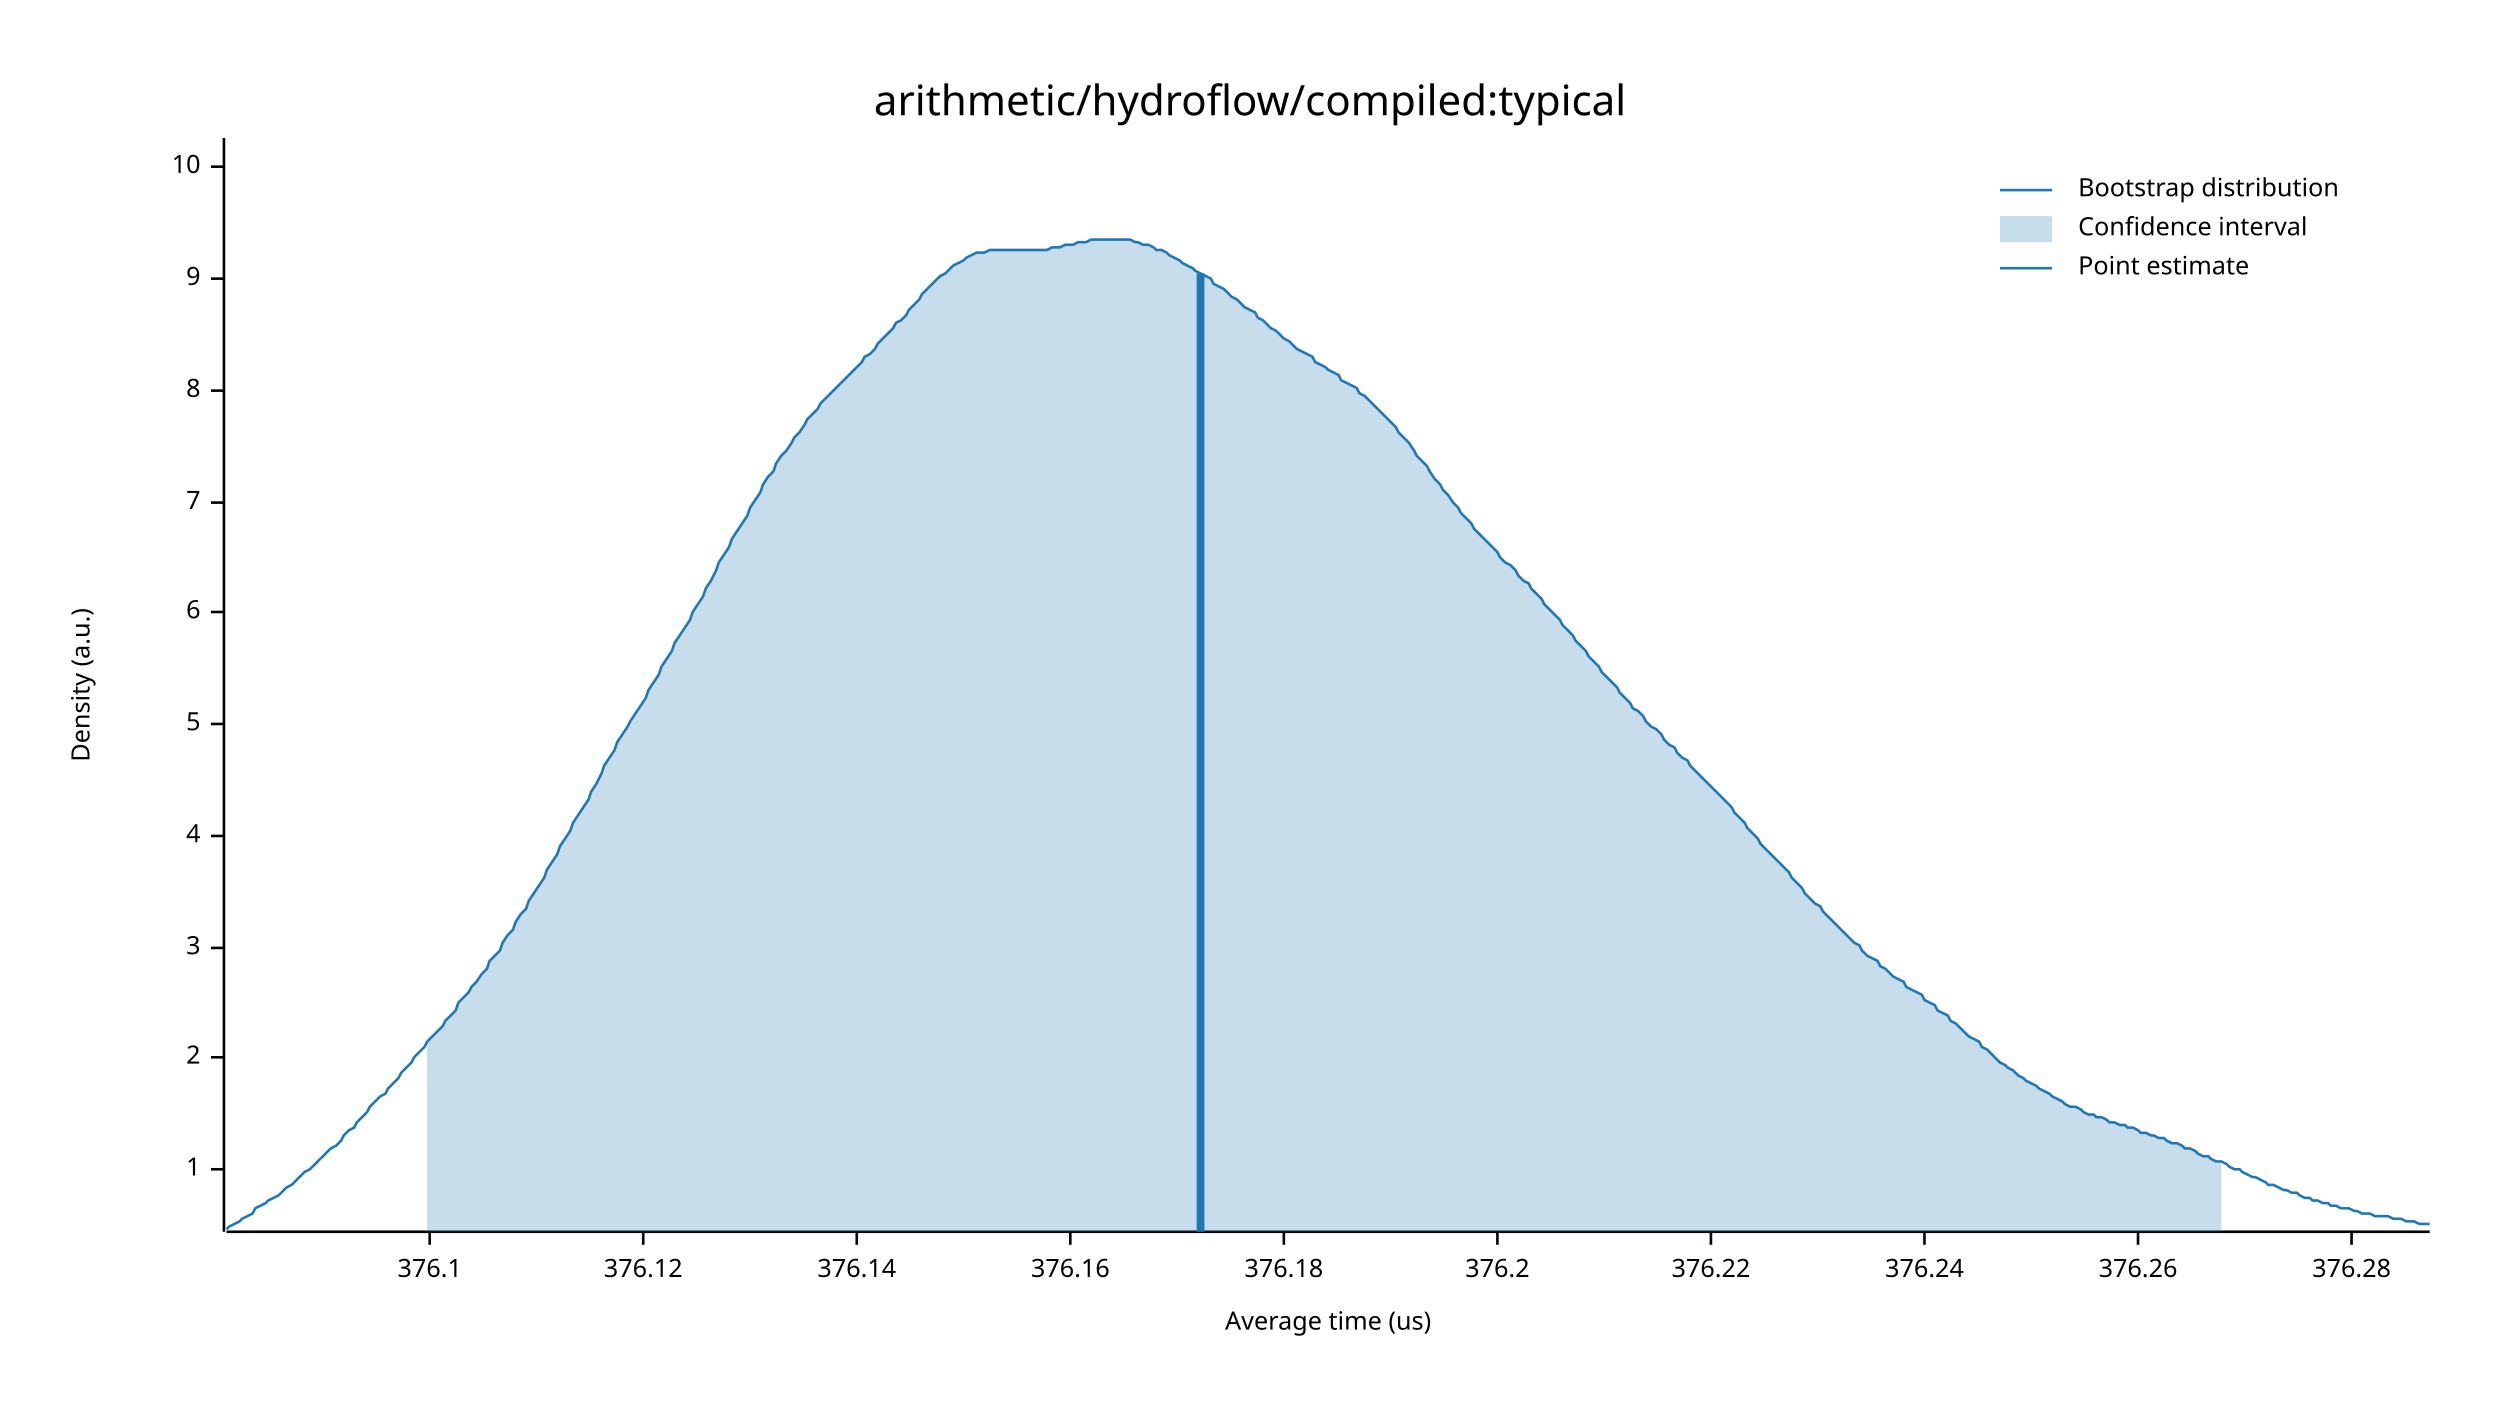
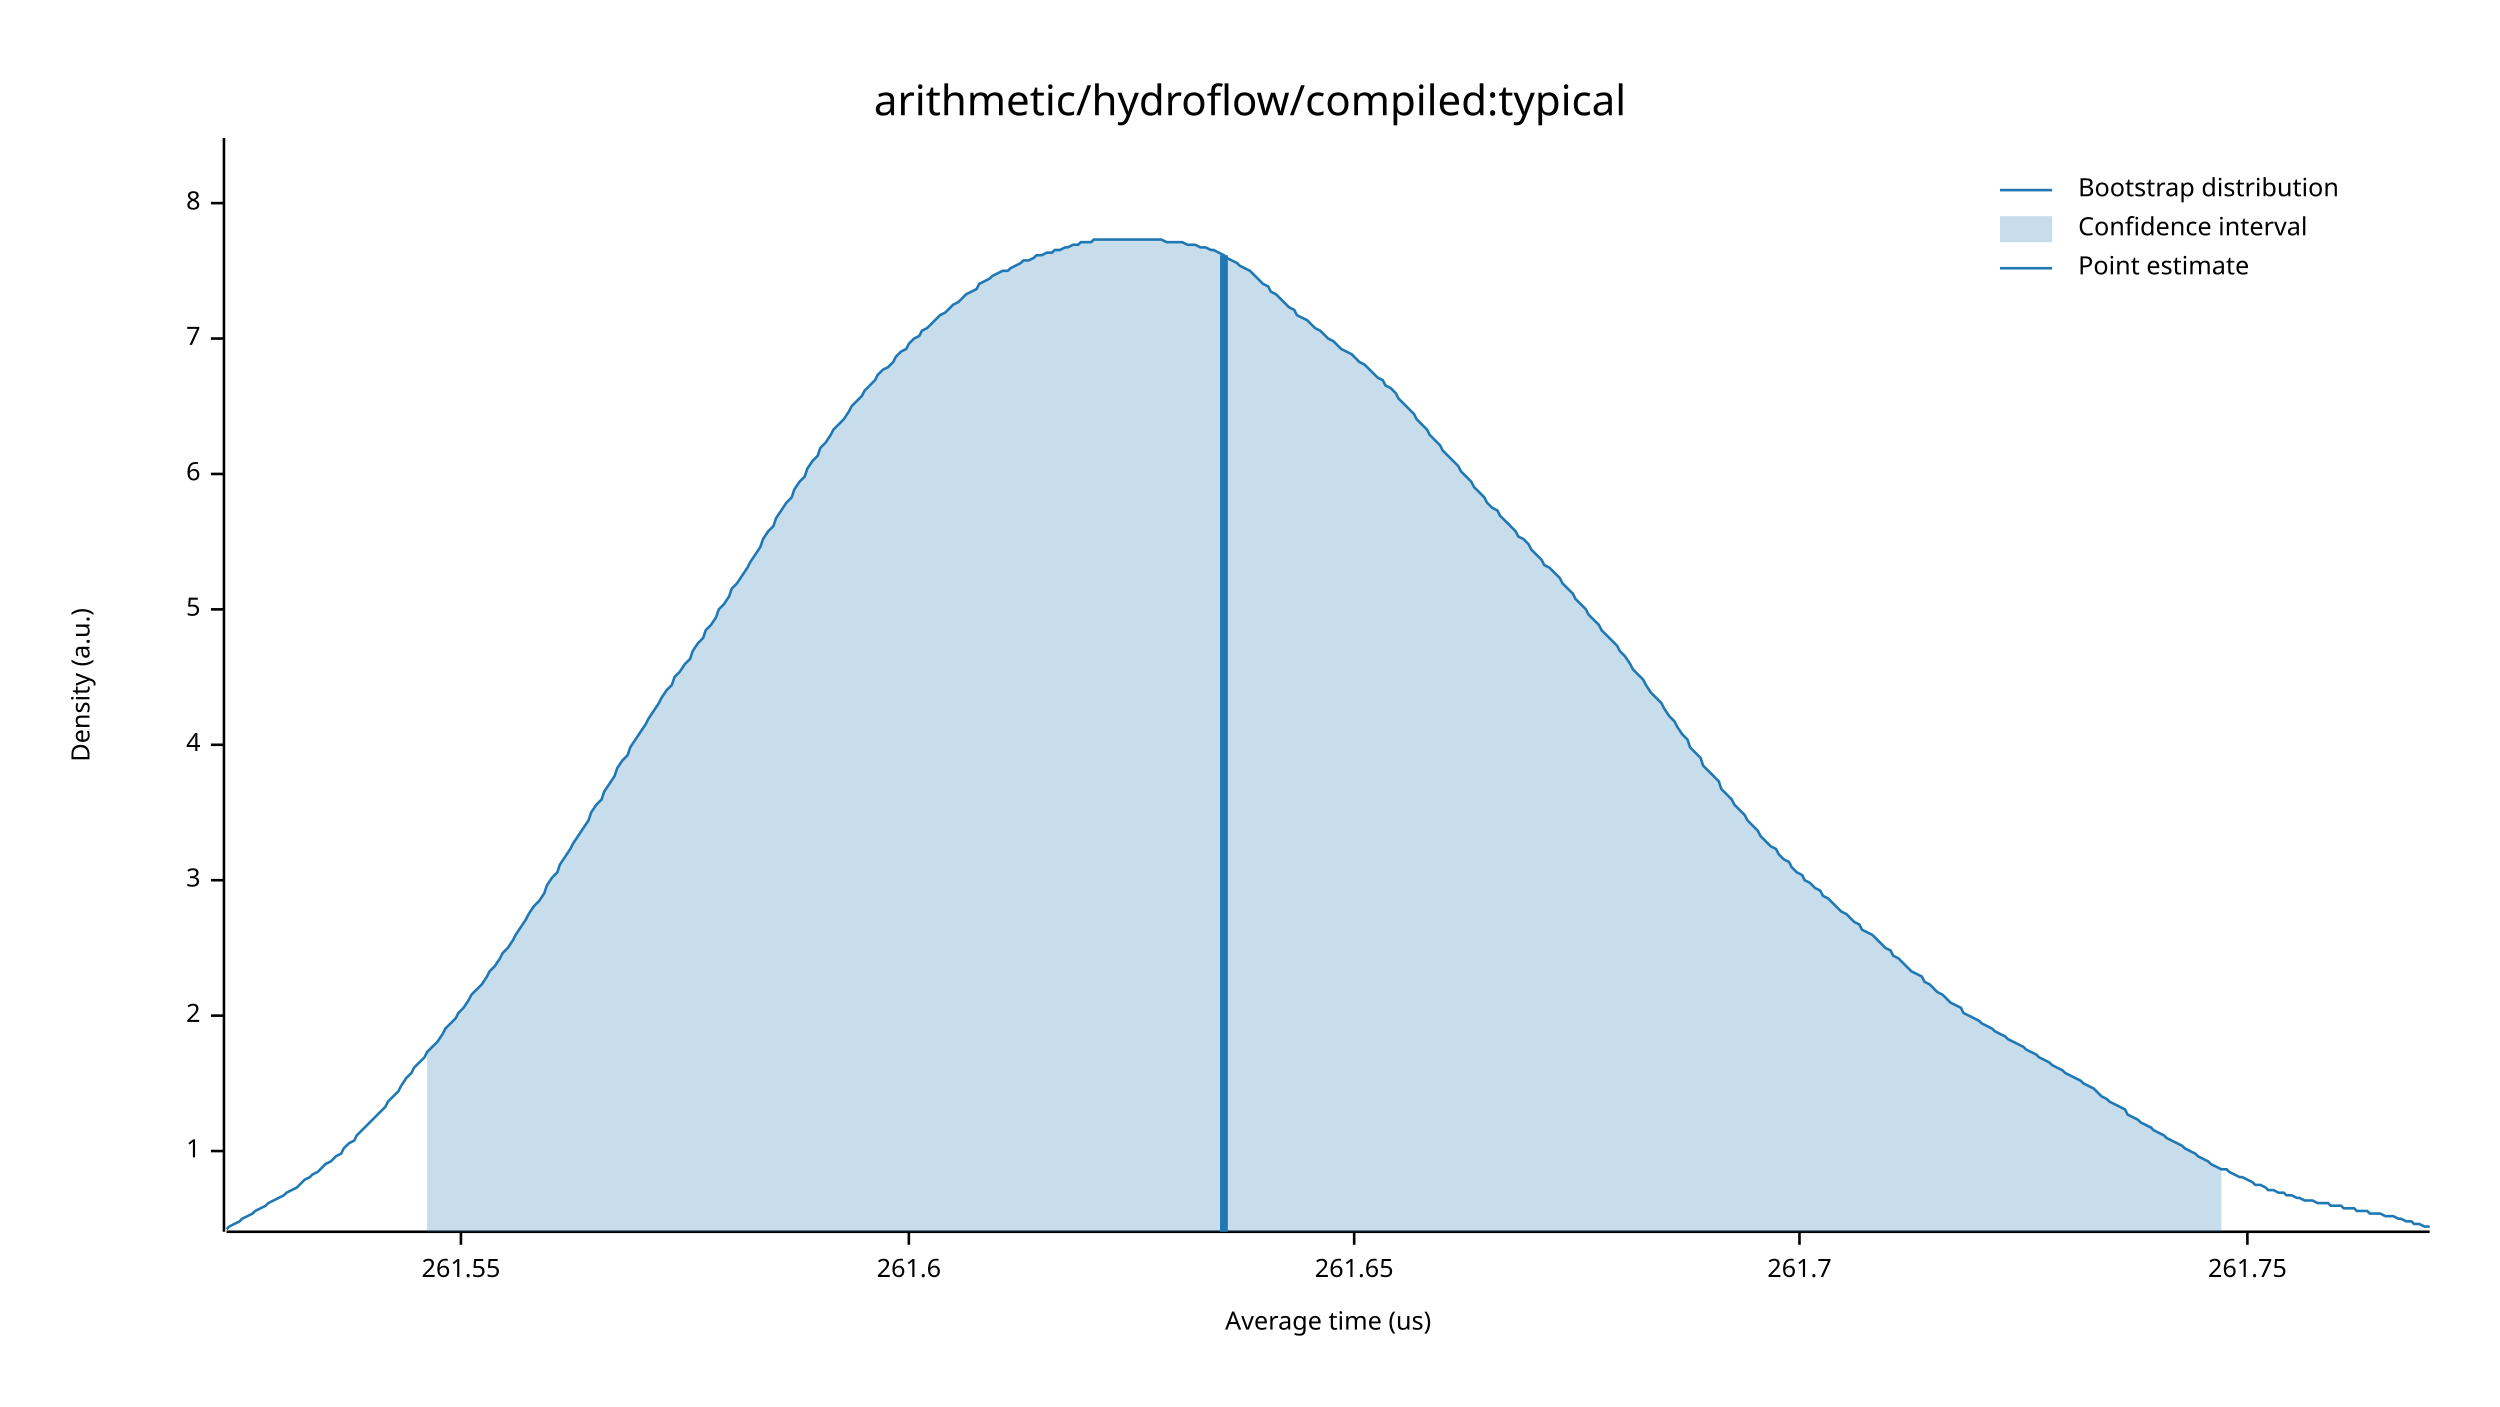
<svg xmlns="http://www.w3.org/2000/svg" width="960" height="540" viewBox="0 0 960 540">
  <text x="480" y="32" dy="0.76em" text-anchor="middle" font-family="sans-serif" font-size="16.129" opacity="1" fill="#000000">
arithmetic/hydroflow/compiled:typical
</text>
  <text x="27" y="263" dy="0.76em" text-anchor="middle" font-family="sans-serif" font-size="9.677" opacity="1" fill="#000000" transform="rotate(270, 27, 263)">
Density (a.u.)
</text>
  <text x="510" y="513" dy="-0.5ex" text-anchor="middle" font-family="sans-serif" font-size="9.677" opacity="1" fill="#000000">
Average time (us)
</text>
  <polyline fill="none" opacity="1" stroke="#000000" stroke-width="1" points="86,53 86,473 " />
-   <text x="77" y="449" dy="0.5ex" text-anchor="end" font-family="sans-serif" font-size="9.677" opacity="1" fill="#000000">
+   <text x="77" y="442" dy="0.5ex" text-anchor="end" font-family="sans-serif" font-size="9.677" opacity="1" fill="#000000">
1
</text>
-   <polyline fill="none" opacity="1" stroke="#000000" stroke-width="1" points="81,449 86,449 " />
-   <text x="77" y="406" dy="0.5ex" text-anchor="end" font-family="sans-serif" font-size="9.677" opacity="1" fill="#000000">
+   <polyline fill="none" opacity="1" stroke="#000000" stroke-width="1" points="81,442 86,442 " />
+   <text x="77" y="390" dy="0.5ex" text-anchor="end" font-family="sans-serif" font-size="9.677" opacity="1" fill="#000000">
2
</text>
-   <polyline fill="none" opacity="1" stroke="#000000" stroke-width="1" points="81,406 86,406 " />
-   <text x="77" y="364" dy="0.5ex" text-anchor="end" font-family="sans-serif" font-size="9.677" opacity="1" fill="#000000">
+   <polyline fill="none" opacity="1" stroke="#000000" stroke-width="1" points="81,390 86,390 " />
+   <text x="77" y="338" dy="0.5ex" text-anchor="end" font-family="sans-serif" font-size="9.677" opacity="1" fill="#000000">
3
</text>
-   <polyline fill="none" opacity="1" stroke="#000000" stroke-width="1" points="81,364 86,364 " />
-   <text x="77" y="321" dy="0.5ex" text-anchor="end" font-family="sans-serif" font-size="9.677" opacity="1" fill="#000000">
+   <polyline fill="none" opacity="1" stroke="#000000" stroke-width="1" points="81,338 86,338 " />
+   <text x="77" y="286" dy="0.5ex" text-anchor="end" font-family="sans-serif" font-size="9.677" opacity="1" fill="#000000">
4
</text>
-   <polyline fill="none" opacity="1" stroke="#000000" stroke-width="1" points="81,321 86,321 " />
-   <text x="77" y="278" dy="0.5ex" text-anchor="end" font-family="sans-serif" font-size="9.677" opacity="1" fill="#000000">
+   <polyline fill="none" opacity="1" stroke="#000000" stroke-width="1" points="81,286 86,286 " />
+   <text x="77" y="234" dy="0.5ex" text-anchor="end" font-family="sans-serif" font-size="9.677" opacity="1" fill="#000000">
5
</text>
-   <polyline fill="none" opacity="1" stroke="#000000" stroke-width="1" points="81,278 86,278 " />
-   <text x="77" y="235" dy="0.5ex" text-anchor="end" font-family="sans-serif" font-size="9.677" opacity="1" fill="#000000">
+   <polyline fill="none" opacity="1" stroke="#000000" stroke-width="1" points="81,234 86,234 " />
+   <text x="77" y="182" dy="0.5ex" text-anchor="end" font-family="sans-serif" font-size="9.677" opacity="1" fill="#000000">
6
</text>
-   <polyline fill="none" opacity="1" stroke="#000000" stroke-width="1" points="81,235 86,235 " />
-   <text x="77" y="193" dy="0.5ex" text-anchor="end" font-family="sans-serif" font-size="9.677" opacity="1" fill="#000000">
+   <polyline fill="none" opacity="1" stroke="#000000" stroke-width="1" points="81,182 86,182 " />
+   <text x="77" y="130" dy="0.5ex" text-anchor="end" font-family="sans-serif" font-size="9.677" opacity="1" fill="#000000">
7
</text>
-   <polyline fill="none" opacity="1" stroke="#000000" stroke-width="1" points="81,193 86,193 " />
-   <text x="77" y="150" dy="0.5ex" text-anchor="end" font-family="sans-serif" font-size="9.677" opacity="1" fill="#000000">
+   <polyline fill="none" opacity="1" stroke="#000000" stroke-width="1" points="81,130 86,130 " />
+   <text x="77" y="78" dy="0.5ex" text-anchor="end" font-family="sans-serif" font-size="9.677" opacity="1" fill="#000000">
8
</text>
-   <polyline fill="none" opacity="1" stroke="#000000" stroke-width="1" points="81,150 86,150 " />
-   <text x="77" y="107" dy="0.5ex" text-anchor="end" font-family="sans-serif" font-size="9.677" opacity="1" fill="#000000">
- 9
+   <polyline fill="none" opacity="1" stroke="#000000" stroke-width="1" points="81,78 86,78 " />
+   <polyline fill="none" opacity="1" stroke="#000000" stroke-width="1" points="87,473 933,473 " />
+   <text x="177" y="483" dy="0.76em" text-anchor="middle" font-family="sans-serif" font-size="9.677" opacity="1" fill="#000000">
+ 261.55
</text>
-   <polyline fill="none" opacity="1" stroke="#000000" stroke-width="1" points="81,107 86,107 " />
-   <text x="77" y="64" dy="0.5ex" text-anchor="end" font-family="sans-serif" font-size="9.677" opacity="1" fill="#000000">
- 10
+   <polyline fill="none" opacity="1" stroke="#000000" stroke-width="1" points="177,473 177,478 " />
+   <text x="349" y="483" dy="0.76em" text-anchor="middle" font-family="sans-serif" font-size="9.677" opacity="1" fill="#000000">
+ 261.6
</text>
-   <polyline fill="none" opacity="1" stroke="#000000" stroke-width="1" points="81,64 86,64 " />
-   <polyline fill="none" opacity="1" stroke="#000000" stroke-width="1" points="87,473 933,473 " />
-   <text x="165" y="483" dy="0.76em" text-anchor="middle" font-family="sans-serif" font-size="9.677" opacity="1" fill="#000000">
- 376.1
+   <polyline fill="none" opacity="1" stroke="#000000" stroke-width="1" points="349,473 349,478 " />
+   <text x="520" y="483" dy="0.76em" text-anchor="middle" font-family="sans-serif" font-size="9.677" opacity="1" fill="#000000">
+ 261.65
</text>
-   <polyline fill="none" opacity="1" stroke="#000000" stroke-width="1" points="165,473 165,478 " />
-   <text x="247" y="483" dy="0.76em" text-anchor="middle" font-family="sans-serif" font-size="9.677" opacity="1" fill="#000000">
- 376.12
+   <polyline fill="none" opacity="1" stroke="#000000" stroke-width="1" points="520,473 520,478 " />
+   <text x="691" y="483" dy="0.76em" text-anchor="middle" font-family="sans-serif" font-size="9.677" opacity="1" fill="#000000">
+ 261.7
</text>
-   <polyline fill="none" opacity="1" stroke="#000000" stroke-width="1" points="247,473 247,478 " />
-   <text x="329" y="483" dy="0.76em" text-anchor="middle" font-family="sans-serif" font-size="9.677" opacity="1" fill="#000000">
- 376.14
+   <polyline fill="none" opacity="1" stroke="#000000" stroke-width="1" points="691,473 691,478 " />
+   <text x="863" y="483" dy="0.76em" text-anchor="middle" font-family="sans-serif" font-size="9.677" opacity="1" fill="#000000">
+ 261.75
</text>
-   <polyline fill="none" opacity="1" stroke="#000000" stroke-width="1" points="329,473 329,478 " />
-   <text x="411" y="483" dy="0.76em" text-anchor="middle" font-family="sans-serif" font-size="9.677" opacity="1" fill="#000000">
- 376.16
- </text>
-   <polyline fill="none" opacity="1" stroke="#000000" stroke-width="1" points="411,473 411,478 " />
-   <text x="493" y="483" dy="0.76em" text-anchor="middle" font-family="sans-serif" font-size="9.677" opacity="1" fill="#000000">
- 376.18
- </text>
-   <polyline fill="none" opacity="1" stroke="#000000" stroke-width="1" points="493,473 493,478 " />
-   <text x="575" y="483" dy="0.76em" text-anchor="middle" font-family="sans-serif" font-size="9.677" opacity="1" fill="#000000">
- 376.2
- </text>
-   <polyline fill="none" opacity="1" stroke="#000000" stroke-width="1" points="575,473 575,478 " />
-   <text x="657" y="483" dy="0.76em" text-anchor="middle" font-family="sans-serif" font-size="9.677" opacity="1" fill="#000000">
- 376.22
- </text>
-   <polyline fill="none" opacity="1" stroke="#000000" stroke-width="1" points="657,473 657,478 " />
-   <text x="739" y="483" dy="0.76em" text-anchor="middle" font-family="sans-serif" font-size="9.677" opacity="1" fill="#000000">
- 376.24
- </text>
-   <polyline fill="none" opacity="1" stroke="#000000" stroke-width="1" points="739,473 739,478 " />
-   <text x="821" y="483" dy="0.76em" text-anchor="middle" font-family="sans-serif" font-size="9.677" opacity="1" fill="#000000">
- 376.26
- </text>
-   <polyline fill="none" opacity="1" stroke="#000000" stroke-width="1" points="821,473 821,478 " />
-   <text x="903" y="483" dy="0.76em" text-anchor="middle" font-family="sans-serif" font-size="9.677" opacity="1" fill="#000000">
- 376.28
- </text>
-   <polyline fill="none" opacity="1" stroke="#000000" stroke-width="1" points="903,473 903,478 " />
-   <polyline fill="none" opacity="1" stroke="#1F78B4" stroke-width="1" points="87,472 88,471 90,470 92,469 93,468 95,467 97,466 98,464 100,463 102,462 103,461 105,460 107,459 109,457 110,456 112,455 114,453 115,452 117,450 119,449 120,448 122,446 124,444 125,443 127,441 129,440 131,438 132,436 134,434 136,433 137,431 139,429 141,427 142,425 144,423 146,421 148,420 149,418 151,416 153,414 154,412 156,410 158,408 159,406 161,404 163,402 164,400 166,398 168,396 170,394 171,392 173,390 175,388 176,385 178,383 180,381 181,379 183,377 185,374 187,372 188,369 190,367 192,365 193,362 195,359 197,357 198,354 200,351 202,349 203,346 205,343 207,340 209,337 210,334 212,331 214,328 215,325 217,322 219,319 220,316 222,313 224,310 226,307 227,304 229,301 231,297 232,294 234,291 236,288 237,285 239,282 241,279 242,277 244,274 246,271 248,268 249,265 251,262 253,259 254,256 256,253 258,250 259,247 261,244 263,241 265,238 266,235 268,232 270,229 271,226 273,223 275,219 276,216 278,213 280,210 281,207 283,204 285,201 287,198 288,195 290,192 292,189 293,186 295,183 297,181 298,178 300,175 302,173 304,170 305,168 307,166 309,163 310,161 312,159 314,157 315,155 317,153 319,151 320,150 322,148 324,146 326,144 327,143 329,141 331,139 332,137 334,136 336,134 337,132 339,130 341,128 343,126 344,124 346,123 348,121 349,119 351,117 353,115 354,113 356,111 358,109 359,108 361,106 363,105 365,103 366,102 368,101 370,100 371,99 373,98 375,97 376,97 378,97 380,96 381,96 383,96 385,96 387,96 388,96 390,96 392,96 393,96 395,96 397,96 398,96 400,96 402,96 404,95 405,95 407,95 409,94 410,94 412,94 414,93 415,93 417,93 419,92 420,92 422,92 424,92 426,92 427,92 429,92 431,92 432,92 434,92 436,93 437,93 439,94 441,94 443,95 444,96 446,96 448,97 449,98 451,99 453,100 454,101 456,102 458,103 459,104 461,105 463,106 465,107 466,109 468,110 470,111 471,112 473,114 475,115 476,116 478,118 480,119 482,120 483,122 485,123 487,125 488,126 490,127 492,129 493,130 495,131 497,133 498,134 500,135 502,136 504,137 505,139 507,140 509,141 510,142 512,143 514,144 515,146 517,147 519,148 521,149 522,151 524,152 526,154 527,155 529,157 531,159 532,160 534,162 536,164 537,166 539,168 541,170 543,173 544,175 546,177 548,179 549,181 551,184 553,186 554,188 556,190 558,193 560,195 561,197 563,199 565,201 566,203 568,205 570,207 571,208 573,210 575,212 576,214 578,216 580,217 582,219 583,221 585,223 587,224 588,226 590,228 592,230 593,232 595,234 597,236 599,238 600,240 602,242 604,244 605,246 607,248 609,250 610,252 612,254 614,256 615,258 617,260 619,262 621,264 622,266 624,268 626,270 627,272 629,273 631,275 632,277 634,279 636,280 638,282 639,284 641,286 643,287 644,289 646,291 648,292 649,294 651,296 653,298 654,299 656,301 658,303 660,305 661,306 663,308 665,310 666,312 668,314 670,316 671,318 673,320 675,322 676,324 678,326 680,328 682,330 683,331 685,333 687,335 688,337 690,339 692,341 693,343 695,345 697,347 699,348 700,350 702,352 704,354 705,355 707,357 709,359 710,360 712,362 714,363 715,365 717,367 719,368 721,369 722,371 724,372 726,374 727,375 729,376 731,377 732,379 734,380 736,381 738,382 739,384 741,385 743,386 744,388 746,389 748,390 749,392 751,393 753,395 754,396 756,398 758,399 760,400 761,402 763,403 765,405 766,406 768,408 770,409 771,410 773,411 775,413 777,414 778,415 780,416 782,417 783,418 785,419 787,420 788,421 790,422 792,423 793,424 795,425 797,425 799,426 800,427 802,428 804,428 805,429 807,429 809,430 810,431 812,431 814,432 816,432 817,433 819,433 821,434 822,435 824,435 826,436 827,436 829,437 831,437 832,438 834,439 836,439 838,440 839,441 841,441 843,442 844,443 846,444 848,444 849,445 851,446 853,446 855,447 856,448 858,449 860,449 861,450 863,451 865,452 866,452 868,453 870,454 871,455 873,455 875,456 877,457 878,457 880,458 882,458 883,459 885,460 887,460 888,461 890,461 892,462 894,462 895,463 897,463 899,464 900,464 902,464 904,465 905,465 907,466 909,466 910,466 912,467 914,467 916,467 917,467 919,468 921,468 922,468 924,469 926,469 927,469 929,470 931,470 933,470 " />
-   <polygon opacity="0.25" fill="#1F78B4" points="164,400 166,398 168,396 170,394 171,392 173,390 175,388 176,385 178,383 180,381 181,379 183,377 185,374 187,372 188,369 190,367 192,365 193,362 195,359 197,357 198,354 200,351 202,349 203,346 205,343 207,340 209,337 210,334 212,331 214,328 215,325 217,322 219,319 220,316 222,313 224,310 226,307 227,304 229,301 231,297 232,294 234,291 236,288 237,285 239,282 241,279 242,277 244,274 246,271 248,268 249,265 251,262 253,259 254,256 256,253 258,250 259,247 261,244 263,241 265,238 266,235 268,232 270,229 271,226 273,223 275,219 276,216 278,213 280,210 281,207 283,204 285,201 287,198 288,195 290,192 292,189 293,186 295,183 297,181 298,178 300,175 302,173 304,170 305,168 307,166 309,163 310,161 312,159 314,157 315,155 317,153 319,151 320,150 322,148 324,146 326,144 327,143 329,141 331,139 332,137 334,136 336,134 337,132 339,130 341,128 343,126 344,124 346,123 348,121 349,119 351,117 353,115 354,113 356,111 358,109 359,108 361,106 363,105 365,103 366,102 368,101 370,100 371,99 373,98 375,97 376,97 378,97 380,96 381,96 383,96 385,96 387,96 388,96 390,96 392,96 393,96 395,96 397,96 398,96 400,96 402,96 404,95 405,95 407,95 409,94 410,94 412,94 414,93 415,93 417,93 419,92 420,92 422,92 424,92 426,92 427,92 429,92 431,92 432,92 434,92 436,93 437,93 439,94 441,94 443,95 444,96 446,96 448,97 449,98 451,99 453,100 454,101 456,102 458,103 459,104 461,105 463,106 465,107 466,109 468,110 470,111 471,112 473,114 475,115 476,116 478,118 480,119 482,120 483,122 485,123 487,125 488,126 490,127 492,129 493,130 495,131 497,133 498,134 500,135 502,136 504,137 505,139 507,140 509,141 510,142 512,143 514,144 515,146 517,147 519,148 521,149 522,151 524,152 526,154 527,155 529,157 531,159 532,160 534,162 536,164 537,166 539,168 541,170 543,173 544,175 546,177 548,179 549,181 551,184 553,186 554,188 556,190 558,193 560,195 561,197 563,199 565,201 566,203 568,205 570,207 571,208 573,210 575,212 576,214 578,216 580,217 582,219 583,221 585,223 587,224 588,226 590,228 592,230 593,232 595,234 597,236 599,238 600,240 602,242 604,244 605,246 607,248 609,250 610,252 612,254 614,256 615,258 617,260 619,262 621,264 622,266 624,268 626,270 627,272 629,273 631,275 632,277 634,279 636,280 638,282 639,284 641,286 643,287 644,289 646,291 648,292 649,294 651,296 653,298 654,299 656,301 658,303 660,305 661,306 663,308 665,310 666,312 668,314 670,316 671,318 673,320 675,322 676,324 678,326 680,328 682,330 683,331 685,333 687,335 688,337 690,339 692,341 693,343 695,345 697,347 699,348 700,350 702,352 704,354 705,355 707,357 709,359 710,360 712,362 714,363 715,365 717,367 719,368 721,369 722,371 724,372 726,374 727,375 729,376 731,377 732,379 734,380 736,381 738,382 739,384 741,385 743,386 744,388 746,389 748,390 749,392 751,393 753,395 754,396 756,398 758,399 760,400 761,402 763,403 765,405 766,406 768,408 770,409 771,410 773,411 775,413 777,414 778,415 780,416 782,417 783,418 785,419 787,420 788,421 790,422 792,423 793,424 795,425 797,425 799,426 800,427 802,428 804,428 805,429 807,429 809,430 810,431 812,431 814,432 816,432 817,433 819,433 821,434 822,435 824,435 826,436 827,436 829,437 831,437 832,438 834,439 836,439 838,440 839,441 841,441 843,442 844,443 846,444 848,444 849,445 851,446 853,446 853,473 164,473 " />
-   <polyline fill="none" opacity="1" stroke="#1F78B4" stroke-width="3" points="461,473 461,105 " />
+   <polyline fill="none" opacity="1" stroke="#000000" stroke-width="1" points="863,473 863,478 " />
+   <polyline fill="none" opacity="1" stroke="#1F78B4" stroke-width="1" points="87,472 88,471 90,470 92,469 93,468 95,467 97,466 98,465 100,464 102,463 103,462 105,461 107,460 109,459 110,458 112,457 114,456 115,455 117,453 119,452 120,451 122,450 124,448 125,447 127,446 129,444 131,443 132,441 134,439 136,438 137,436 139,434 141,432 142,431 144,429 146,427 148,425 149,423 151,421 153,419 154,417 156,414 158,412 159,410 161,408 163,406 164,404 166,402 168,400 170,397 171,395 173,393 175,391 176,389 178,387 180,384 181,382 183,380 185,378 187,375 188,373 190,371 192,368 193,366 195,364 197,361 198,359 200,356 202,353 203,351 205,348 207,346 209,343 210,340 212,337 214,335 215,332 217,329 219,326 220,324 222,321 224,318 226,315 227,312 229,309 231,307 232,304 234,301 236,298 237,295 239,292 241,290 242,287 244,284 246,281 248,278 249,276 251,273 253,270 254,268 256,265 258,263 259,260 261,258 263,255 265,253 266,250 268,247 270,245 271,242 273,240 275,237 276,234 278,232 280,229 281,226 283,224 285,221 287,218 288,216 290,213 292,210 293,207 295,204 297,202 298,199 300,196 302,193 304,191 305,188 307,185 309,183 310,180 312,177 314,175 315,172 317,170 319,167 320,165 322,163 324,161 326,158 327,156 329,154 331,152 332,150 334,148 336,146 337,144 339,142 341,141 343,139 344,137 346,135 348,134 349,132 351,130 353,129 354,127 356,126 358,124 359,123 361,121 363,120 365,118 366,117 368,116 370,114 371,113 373,112 375,111 376,109 378,108 380,107 381,106 383,105 385,104 387,104 388,103 390,102 392,101 393,100 395,100 397,99 398,98 400,98 402,97 404,97 405,96 407,96 409,95 410,95 412,94 414,94 415,93 417,93 419,93 420,92 422,92 424,92 426,92 427,92 429,92 431,92 432,92 434,92 436,92 437,92 439,92 441,92 443,92 444,92 446,92 448,93 449,93 451,93 453,93 454,93 456,94 458,94 459,94 461,95 463,95 465,96 466,96 468,97 470,98 471,99 473,100 475,101 476,102 478,103 480,104 482,106 483,107 485,109 487,110 488,112 490,113 492,115 493,116 495,118 497,119 498,121 500,122 502,123 504,125 505,126 507,127 509,129 510,130 512,131 514,133 515,134 517,135 519,136 521,138 522,139 524,140 526,142 527,143 529,145 531,146 532,148 534,149 536,151 537,153 539,155 541,157 543,159 544,161 546,163 548,165 549,167 551,169 553,171 554,173 556,175 558,177 560,179 561,181 563,183 565,185 566,187 568,189 570,191 571,193 573,195 575,196 576,198 578,200 580,202 582,204 583,206 585,207 587,209 588,211 590,213 592,215 593,217 595,218 597,220 599,222 600,224 602,226 604,228 605,230 607,232 609,234 610,236 612,238 614,240 615,242 617,244 619,246 621,248 622,250 624,252 626,255 627,257 629,259 631,261 632,263 634,266 636,268 638,270 639,272 641,275 643,277 644,279 646,282 648,284 649,287 651,289 653,291 654,294 656,296 658,298 660,300 661,303 663,305 665,307 666,309 668,311 670,313 671,315 673,317 675,319 676,321 678,323 680,325 682,326 683,328 685,330 687,331 688,333 690,335 692,336 693,338 695,339 697,341 699,342 700,344 702,345 704,347 705,348 707,350 709,351 710,352 712,354 714,355 715,357 717,358 719,359 721,361 722,362 724,364 726,365 727,367 729,368 731,370 732,371 734,373 736,374 738,375 739,377 741,378 743,380 744,381 746,382 748,384 749,385 751,386 753,387 754,389 756,390 758,391 760,392 761,393 763,394 765,395 766,396 768,397 770,398 771,399 773,400 775,401 777,402 778,403 780,404 782,405 783,406 785,407 787,408 788,409 790,410 792,411 793,412 795,413 797,414 799,415 800,416 802,417 804,418 805,419 807,421 809,422 810,423 812,424 814,425 816,426 817,428 819,429 821,430 822,431 824,432 826,433 827,434 829,435 831,436 832,437 834,438 836,439 838,440 839,441 841,442 843,443 844,444 846,445 848,446 849,447 851,448 853,449 855,449 856,450 858,451 860,452 861,452 863,453 865,454 866,455 868,455 870,456 871,457 873,457 875,458 877,458 878,459 880,459 882,460 883,460 885,461 887,461 888,461 890,462 892,462 894,462 895,463 897,463 899,463 900,464 902,464 904,464 905,465 907,465 909,465 910,466 912,466 914,466 916,467 917,467 919,467 921,468 922,468 924,469 926,469 927,470 929,470 931,471 933,471 " />
+   <polygon opacity="0.25" fill="#1F78B4" points="164,404 166,402 168,400 170,397 171,395 173,393 175,391 176,389 178,387 180,384 181,382 183,380 185,378 187,375 188,373 190,371 192,368 193,366 195,364 197,361 198,359 200,356 202,353 203,351 205,348 207,346 209,343 210,340 212,337 214,335 215,332 217,329 219,326 220,324 222,321 224,318 226,315 227,312 229,309 231,307 232,304 234,301 236,298 237,295 239,292 241,290 242,287 244,284 246,281 248,278 249,276 251,273 253,270 254,268 256,265 258,263 259,260 261,258 263,255 265,253 266,250 268,247 270,245 271,242 273,240 275,237 276,234 278,232 280,229 281,226 283,224 285,221 287,218 288,216 290,213 292,210 293,207 295,204 297,202 298,199 300,196 302,193 304,191 305,188 307,185 309,183 310,180 312,177 314,175 315,172 317,170 319,167 320,165 322,163 324,161 326,158 327,156 329,154 331,152 332,150 334,148 336,146 337,144 339,142 341,141 343,139 344,137 346,135 348,134 349,132 351,130 353,129 354,127 356,126 358,124 359,123 361,121 363,120 365,118 366,117 368,116 370,114 371,113 373,112 375,111 376,109 378,108 380,107 381,106 383,105 385,104 387,104 388,103 390,102 392,101 393,100 395,100 397,99 398,98 400,98 402,97 404,97 405,96 407,96 409,95 410,95 412,94 414,94 415,93 417,93 419,93 420,92 422,92 424,92 426,92 427,92 429,92 431,92 432,92 434,92 436,92 437,92 439,92 441,92 443,92 444,92 446,92 448,93 449,93 451,93 453,93 454,93 456,94 458,94 459,94 461,95 463,95 465,96 466,96 468,97 470,98 471,99 473,100 475,101 476,102 478,103 480,104 482,106 483,107 485,109 487,110 488,112 490,113 492,115 493,116 495,118 497,119 498,121 500,122 502,123 504,125 505,126 507,127 509,129 510,130 512,131 514,133 515,134 517,135 519,136 521,138 522,139 524,140 526,142 527,143 529,145 531,146 532,148 534,149 536,151 537,153 539,155 541,157 543,159 544,161 546,163 548,165 549,167 551,169 553,171 554,173 556,175 558,177 560,179 561,181 563,183 565,185 566,187 568,189 570,191 571,193 573,195 575,196 576,198 578,200 580,202 582,204 583,206 585,207 587,209 588,211 590,213 592,215 593,217 595,218 597,220 599,222 600,224 602,226 604,228 605,230 607,232 609,234 610,236 612,238 614,240 615,242 617,244 619,246 621,248 622,250 624,252 626,255 627,257 629,259 631,261 632,263 634,266 636,268 638,270 639,272 641,275 643,277 644,279 646,282 648,284 649,287 651,289 653,291 654,294 656,296 658,298 660,300 661,303 663,305 665,307 666,309 668,311 670,313 671,315 673,317 675,319 676,321 678,323 680,325 682,326 683,328 685,330 687,331 688,333 690,335 692,336 693,338 695,339 697,341 699,342 700,344 702,345 704,347 705,348 707,350 709,351 710,352 712,354 714,355 715,357 717,358 719,359 721,361 722,362 724,364 726,365 727,367 729,368 731,370 732,371 734,373 736,374 738,375 739,377 741,378 743,380 744,381 746,382 748,384 749,385 751,386 753,387 754,389 756,390 758,391 760,392 761,393 763,394 765,395 766,396 768,397 770,398 771,399 773,400 775,401 777,402 778,403 780,404 782,405 783,406 785,407 787,408 788,409 790,410 792,411 793,412 795,413 797,414 799,415 800,416 802,417 804,418 805,419 807,421 809,422 810,423 812,424 814,425 816,426 817,428 819,429 821,430 822,431 824,432 826,433 827,434 829,435 831,436 832,437 834,438 836,439 838,440 839,441 841,442 843,443 844,444 846,445 848,446 849,447 851,448 853,449 853,473 164,473 " />
+   <polyline fill="none" opacity="1" stroke="#1F78B4" stroke-width="3" points="470,473 470,98 " />
  <text x="798" y="68" dy="0.76em" text-anchor="start" font-family="sans-serif" font-size="9.677" opacity="1" fill="#000000">
Bootstrap distribution
</text>
  <text x="798" y="83" dy="0.76em" text-anchor="start" font-family="sans-serif" font-size="9.677" opacity="1" fill="#000000">
Confidence interval
</text>
  <text x="798" y="98" dy="0.76em" text-anchor="start" font-family="sans-serif" font-size="9.677" opacity="1" fill="#000000">
Point estimate
</text>
  <polyline fill="none" opacity="1" stroke="#1F78B4" stroke-width="1" points="768,73 788,73 " />
  <rect x="768" y="83" width="20" height="10" opacity="0.25" fill="#1F78B4" stroke="none" />
  <polyline fill="none" opacity="1" stroke="#1F78B4" stroke-width="1" points="768,103 788,103 " />
</svg>
